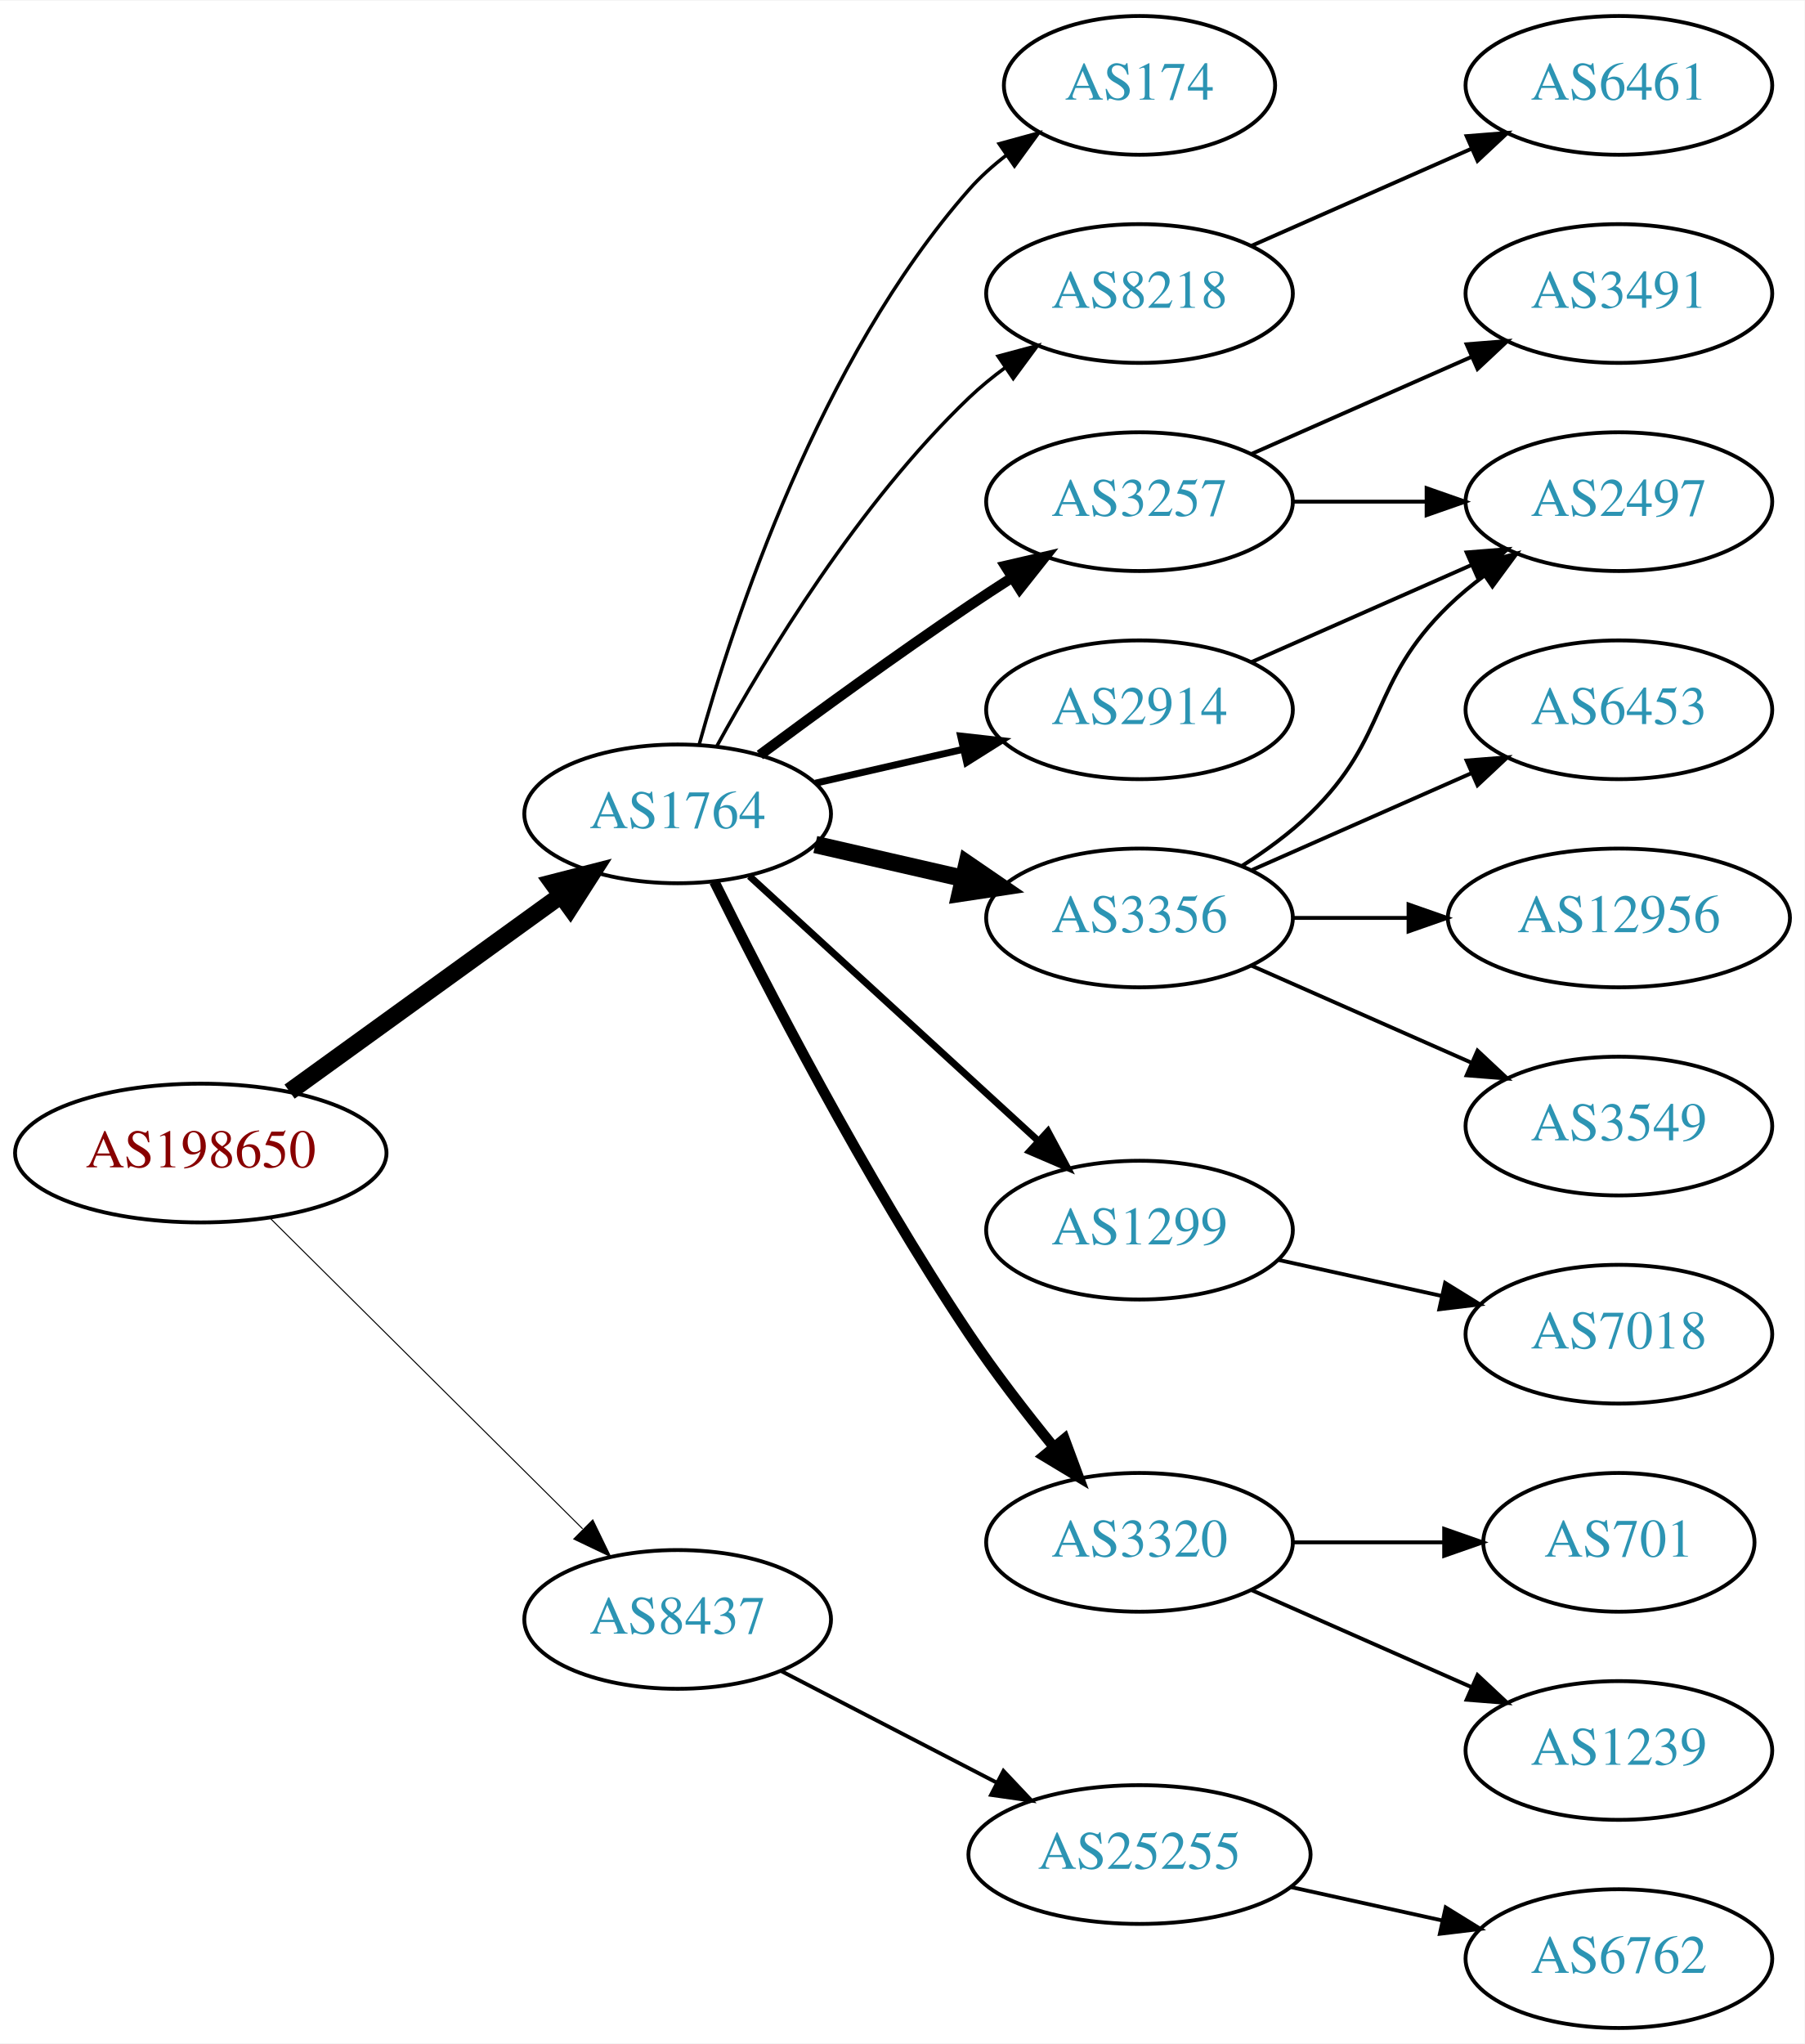
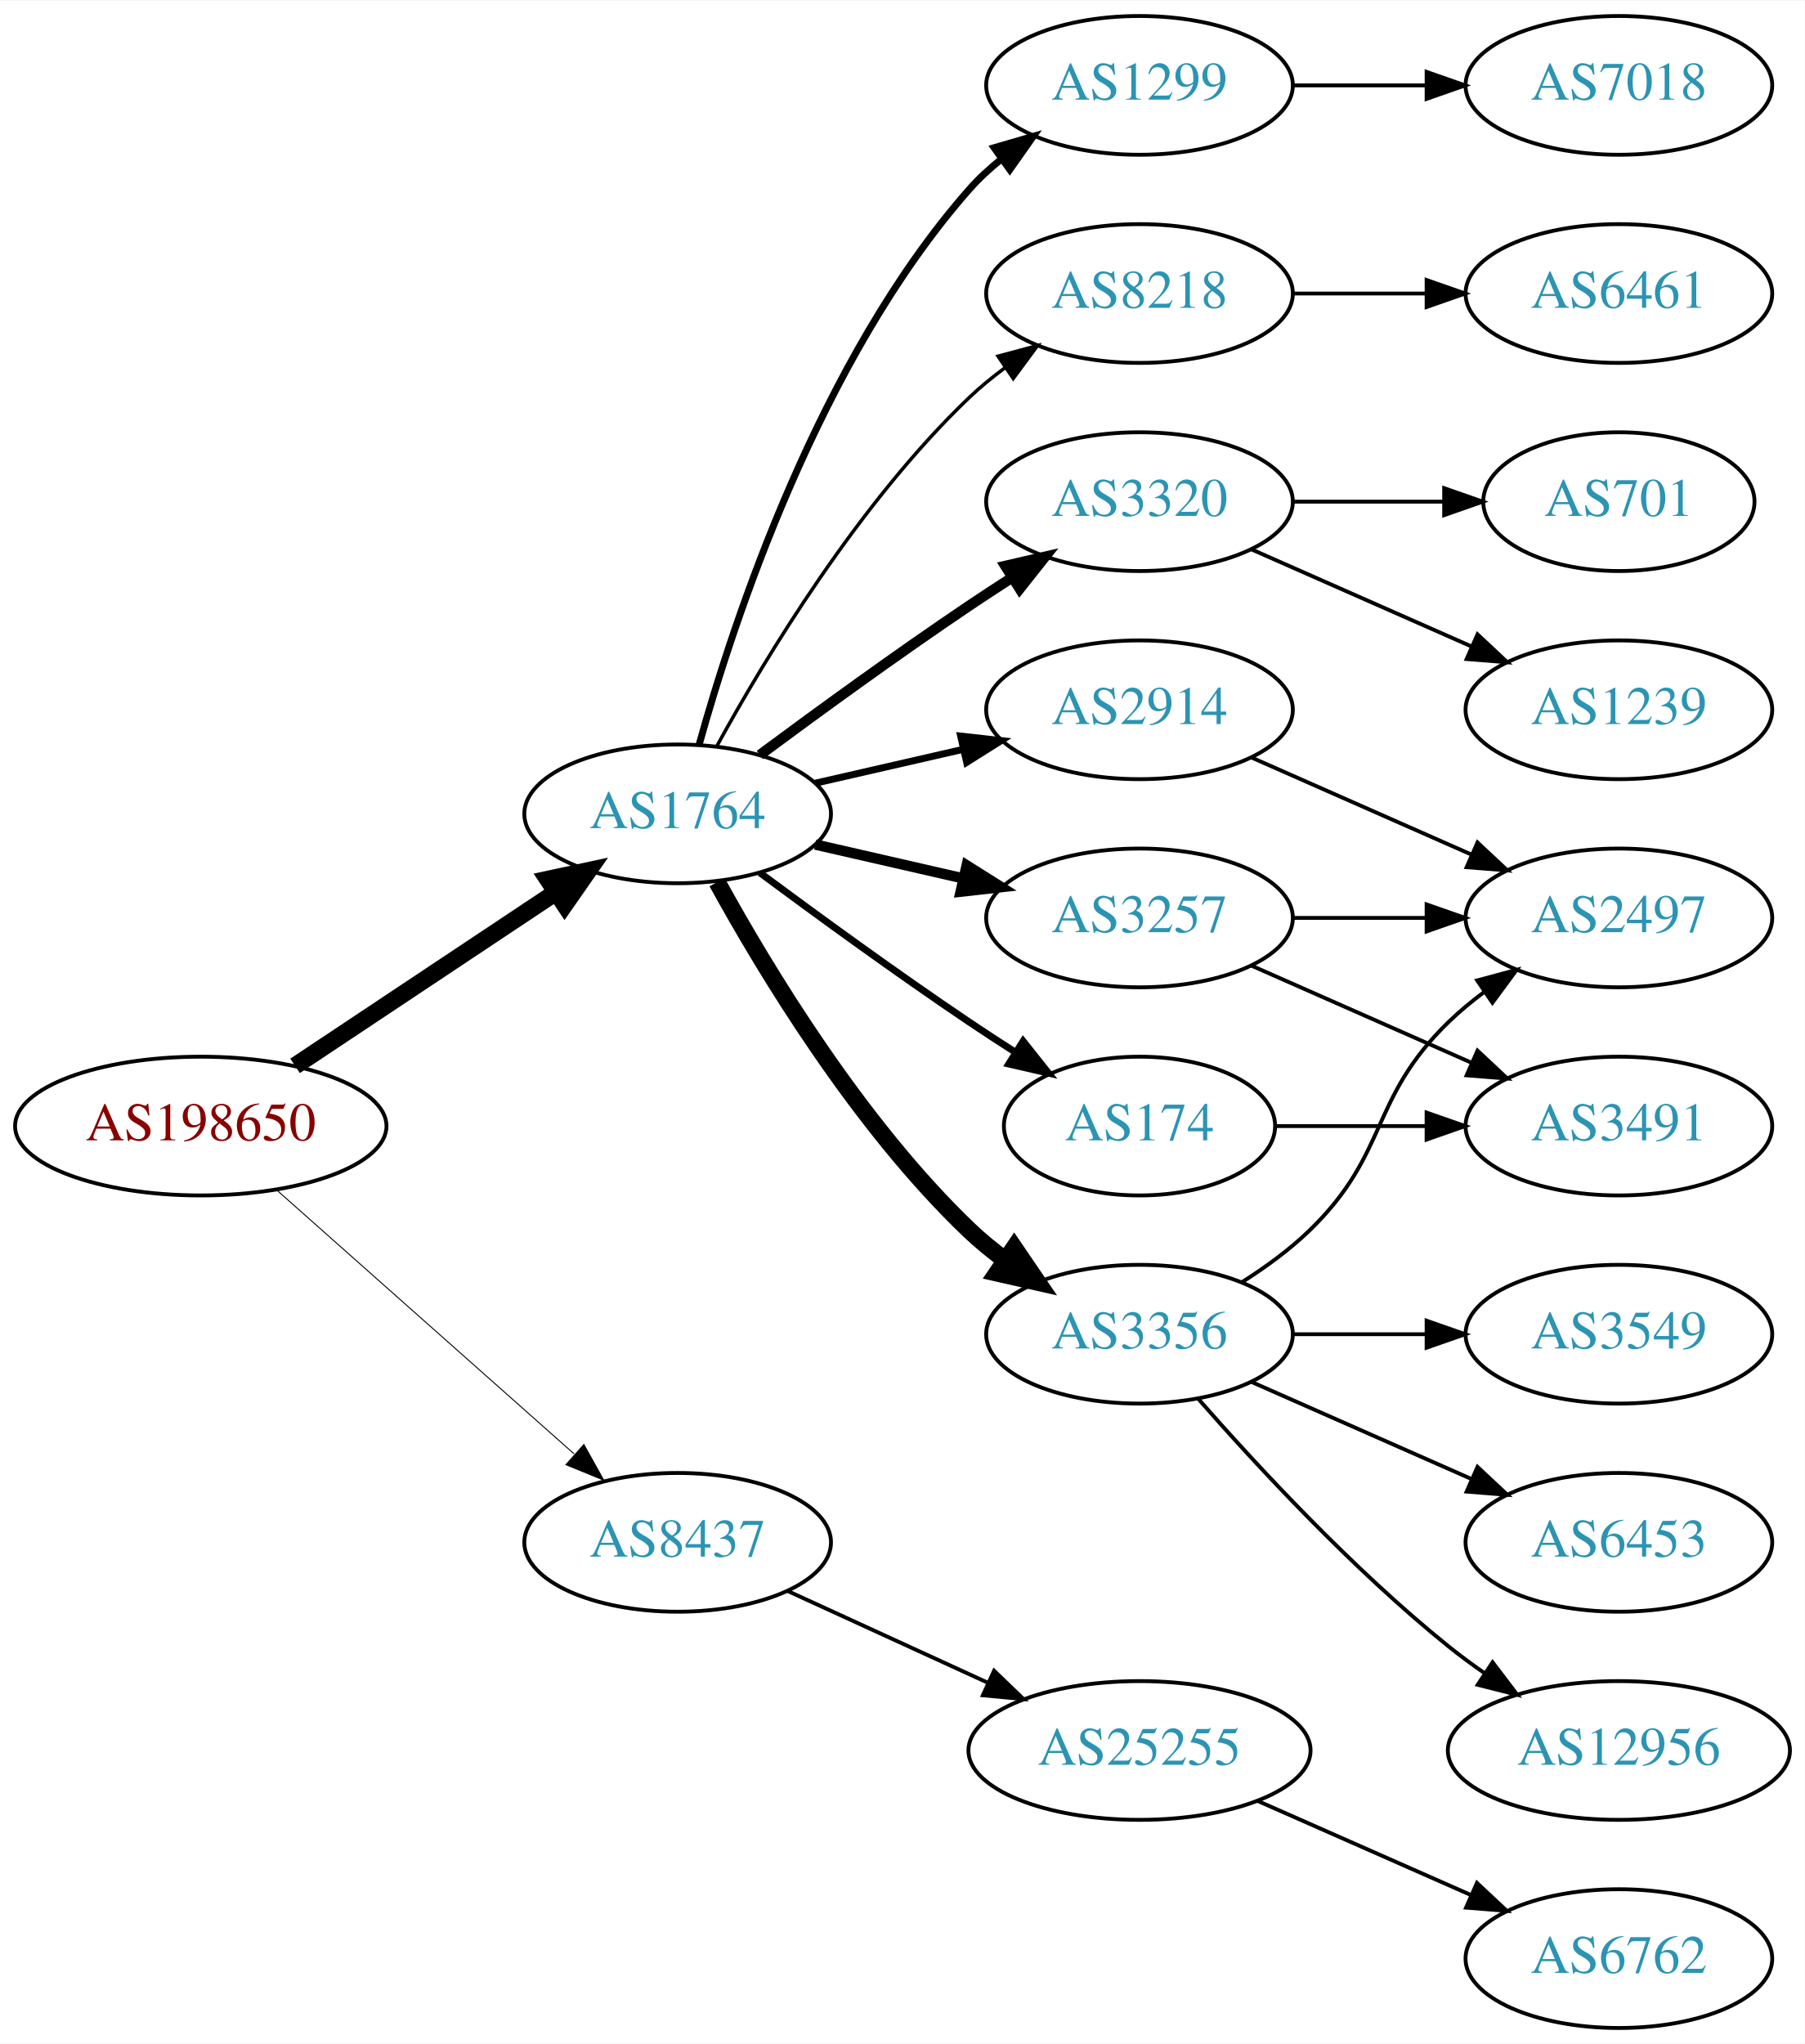
<svg xmlns="http://www.w3.org/2000/svg" xmlns:xlink="http://www.w3.org/1999/xlink" width="468pt" height="530pt" viewBox="0.00 0.00 468.27 530.00">
  <g id="graph0" class="graph" transform="scale(1 1) rotate(0) translate(4 526)">
    <polygon fill="white" stroke="none" points="-4,4 -4,-526 464.269,-526 464.269,4 -4,4" />
    <g id="node1" class="node">
      <g id="a_node1">
        <a xlink:href="/asn/198650" xlink:title="AS198650 ~ APPLIED CHEMICALS Handels-GmbH [AT]">
-           <ellipse fill="#ffffff" stroke="black" cx="48.096" cy="-227" rx="48.192" ry="18" />
-           <text text-anchor="middle" x="48.096" y="-223.3" font-family="Times,serif" font-size="14.00" fill="#880000">AS198650</text>
+           <ellipse fill="#ffffff" stroke="black" cx="48.096" cy="-234" rx="48.192" ry="18" />
+           <text text-anchor="middle" x="48.096" y="-230.3" font-family="Times,serif" font-size="14.00" fill="#880000">AS198650</text>
        </a>
      </g>
    </g>
    <g id="node2" class="node">
      <g id="a_node2">
        <a xlink:href="/asn/1764" xlink:title="AS1764 ~ NEXTLAYER-AS [AT]">
          <ellipse fill="#ffffff" stroke="black" cx="171.838" cy="-315" rx="39.794" ry="18" />
          <text text-anchor="middle" x="171.838" y="-311.3" font-family="Times,serif" font-size="14.00" fill="#2c94b3">AS1764</text>
        </a>
      </g>
    </g>
    <g id="edge1" class="edge">
-       <path fill="none" stroke="black" stroke-width="4.5" d="M71.142,-242.936C90.862,-257.191 119.913,-278.189 141.574,-293.847" />
-       <polygon fill="black" stroke="black" stroke-width="4.5" points="139.359,-297.104 149.77,-299.771 143.972,-290.722 139.359,-297.104" />
+       <path fill="none" stroke="black" stroke-width="4.5" d="M72.569,-249.618C91.795,-262.409 119.147,-280.608 140.115,-294.559" />
+       <polygon fill="black" stroke="black" stroke-width="4.5" points="138.161,-297.988 148.668,-300.249 142.523,-291.432 138.161,-297.988" />
    </g>
    <g id="node3" class="node">
      <g id="a_node3">
        <a xlink:href="/asn/8437" xlink:title="AS8437 ~ Hutchison Drei Austria GmbH [AT]">
-           <ellipse fill="#ffffff" stroke="black" cx="171.838" cy="-106" rx="39.794" ry="18" />
-           <text text-anchor="middle" x="171.838" y="-102.3" font-family="Times,serif" font-size="14.00" fill="#2c94b3">AS8437</text>
+           <ellipse fill="#ffffff" stroke="black" cx="171.838" cy="-126" rx="39.794" ry="18" />
+           <text text-anchor="middle" x="171.838" y="-122.3" font-family="Times,serif" font-size="14.00" fill="#2c94b3">AS8437</text>
        </a>
      </g>
    </g>
    <g id="edge2" class="edge">
-       <path fill="none" stroke="black" stroke-width="0.265" d="M66.023,-210.175C87.129,-189.198 123.327,-153.222 147.17,-129.523" />
-       <polygon fill="black" stroke="black" stroke-width="0.265" points="149.818,-131.827 154.443,-122.295 144.883,-126.862 149.818,-131.827" />
+       <path fill="none" stroke="black" stroke-width="0.25" d="M67.851,-217.362C88.495,-199.048 121.814,-169.49 144.941,-148.974" />
+       <polygon fill="black" stroke="black" stroke-width="0.25" points="147.5,-151.382 152.658,-142.128 142.855,-146.146 147.5,-151.382" />
    </g>
    <g id="node4" class="node">
      <g id="a_node4">
+         <a xlink:href="/asn/3356" xlink:title="AS3356 ~ Level 3 Parent, LLC [US]">
+           <ellipse fill="#ffffff" stroke="black" cx="291.681" cy="-180" rx="39.794" ry="18" />
+           <text text-anchor="middle" x="291.681" y="-176.3" font-family="Times,serif" font-size="14.00" fill="#2c94b3">AS3356</text>
+         </a>
+       </g>
+     </g>
+     <g id="edge3" class="edge">
+       <path fill="none" stroke="black" stroke-width="4.5" d="M182.079,-297.287C194.625,-274.439 218.802,-234.389 247.484,-207 250.353,-204.261 253.542,-201.653 256.851,-199.215" />
+       <polygon fill="black" stroke="black" stroke-width="4.5" points="259.16,-202.406 265.21,-193.523 254.728,-195.896 259.16,-202.406" />
+     </g>
+     <g id="node5" class="node">
+       <g id="a_node5">
+         <a xlink:href="/asn/3257" xlink:title="AS3257 ~ GTT [DE]">
+           <ellipse fill="#ffffff" stroke="black" cx="291.681" cy="-288" rx="39.794" ry="18" />
+           <text text-anchor="middle" x="291.681" y="-284.3" font-family="Times,serif" font-size="14.00" fill="#2c94b3">AS3257</text>
+         </a>
+       </g>
+     </g>
+     <g id="edge4" class="edge">
+       <path fill="none" stroke="black" stroke-width="2.7" d="M207.557,-307.045C219.557,-304.296 233.178,-301.175 245.871,-298.267" />
+       <polygon fill="black" stroke="black" stroke-width="2.7" points="246.836,-301.636 255.802,-295.991 245.273,-294.813 246.836,-301.636" />
+     </g>
+     <g id="node6" class="node">
+       <g id="a_node6">
+         <a xlink:href="/asn/174" xlink:title="AS174 ~ Cogent Communications [US]">
+           <ellipse fill="#ffffff" stroke="black" cx="291.681" cy="-234" rx="35.194" ry="18" />
+           <text text-anchor="middle" x="291.681" y="-230.3" font-family="Times,serif" font-size="14.00" fill="#2c94b3">AS174</text>
+         </a>
+       </g>
+     </g>
+     <g id="edge5" class="edge">
+       <path fill="none" stroke="black" stroke-width="1.8" d="M193.168,-299.723C208.031,-288.696 228.775,-273.593 247.484,-261 251.302,-258.431 255.352,-255.79 259.382,-253.214" />
+       <polygon fill="black" stroke="black" stroke-width="1.8" points="261.486,-256.025 268.076,-247.729 257.751,-250.105 261.486,-256.025" />
+     </g>
+     <g id="node7" class="node">
+       <g id="a_node7">
+         <a xlink:href="/asn/1299" xlink:title="AS1299 ~ Telia Carrier [EU]">
+           <ellipse fill="#ffffff" stroke="black" cx="291.681" cy="-504" rx="39.794" ry="18" />
+           <text text-anchor="middle" x="291.681" y="-500.3" font-family="Times,serif" font-size="14.00" fill="#2c94b3">AS1299</text>
+         </a>
+       </g>
+     </g>
+     <g id="edge6" class="edge">
+       <path fill="none" stroke="black" stroke-width="1.8" d="M177.411,-332.946C186.317,-364.995 208.601,-432.842 247.484,-477 249.968,-479.821 252.818,-482.449 255.844,-484.871" />
+       <polygon fill="black" stroke="black" stroke-width="1.8" points="253.961,-487.828 264.133,-490.791 258.029,-482.131 253.961,-487.828" />
+     </g>
+     <g id="node8" class="node">
+       <g id="a_node8">
        <a xlink:href="/asn/8218" xlink:title="AS8218 ~ legacy Neotelecoms [FR]">
          <ellipse fill="#ffffff" stroke="black" cx="291.681" cy="-450" rx="39.794" ry="18" />
          <text text-anchor="middle" x="291.681" y="-446.3" font-family="Times,serif" font-size="14.00" fill="#2c94b3">AS8218</text>
        </a>
      </g>
    </g>
-     <g id="edge3" class="edge">
+     <g id="edge7" class="edge">
      <path fill="none" stroke="black" stroke-width="0.9" d="M182.079,-332.713C194.625,-355.561 218.802,-395.611 247.484,-423 250.353,-425.739 253.542,-428.347 256.851,-430.785" />
      <polygon fill="black" stroke="black" stroke-width="0.9" points="254.974,-433.742 265.21,-436.477 258.914,-427.956 254.974,-433.742" />
    </g>
-     <g id="node5" class="node">
-       <g id="a_node5">
-         <a xlink:href="/asn/3257" xlink:title="AS3257 ~ GTT [DE]">
-           <ellipse fill="#ffffff" stroke="black" cx="291.681" cy="-396" rx="39.794" ry="18" />
-           <text text-anchor="middle" x="291.681" y="-392.3" font-family="Times,serif" font-size="14.00" fill="#2c94b3">AS3257</text>
-         </a>
-       </g>
-     </g>
-     <g id="edge4" class="edge">
-       <path fill="none" stroke="black" stroke-width="2.7" d="M193.168,-330.277C208.031,-341.304 228.775,-356.407 247.484,-369 251.033,-371.389 254.784,-373.839 258.532,-376.242" />
-       <polygon fill="black" stroke="black" stroke-width="2.7" points="256.858,-379.325 267.181,-381.712 260.6,-373.409 256.858,-379.325" />
-     </g>
-     <g id="node6" class="node">
-       <g id="a_node6">
+     <g id="node9" class="node">
+       <g id="a_node9">
        <a xlink:href="/asn/2914" xlink:title="AS2914 ~ NTT America, Inc. [US]">
          <ellipse fill="#ffffff" stroke="black" cx="291.681" cy="-342" rx="39.794" ry="18" />
          <text text-anchor="middle" x="291.681" y="-338.3" font-family="Times,serif" font-size="14.00" fill="#2c94b3">AS2914</text>
        </a>
      </g>
    </g>
-     <g id="edge5" class="edge">
+     <g id="edge8" class="edge">
      <path fill="none" stroke="black" stroke-width="1.8" d="M207.557,-322.955C219.557,-325.704 233.178,-328.825 245.871,-331.733" />
      <polygon fill="black" stroke="black" stroke-width="1.8" points="245.273,-335.187 255.802,-334.009 246.836,-328.364 245.273,-335.187" />
    </g>
-     <g id="node7" class="node">
-       <g id="a_node7">
-         <a xlink:href="/asn/1299" xlink:title="AS1299 ~ Telia Carrier [EU]">
-           <ellipse fill="#ffffff" stroke="black" cx="291.681" cy="-207" rx="39.794" ry="18" />
-           <text text-anchor="middle" x="291.681" y="-203.3" font-family="Times,serif" font-size="14.00" fill="#2c94b3">AS1299</text>
-         </a>
-       </g>
-     </g>
-     <g id="edge6" class="edge">
-       <path fill="none" stroke="black" stroke-width="1.8" d="M190.48,-298.831C210.353,-280.618 242.815,-250.867 265.384,-230.183" />
-       <polygon fill="black" stroke="black" stroke-width="1.8" points="267.91,-232.616 272.918,-223.279 263.181,-227.455 267.91,-232.616" />
-     </g>
-     <g id="node8" class="node">
-       <g id="a_node8">
-         <a xlink:href="/asn/3320" xlink:title="AS3320 ~ DTAG [DE]">
-           <ellipse fill="#ffffff" stroke="black" cx="291.681" cy="-126" rx="39.794" ry="18" />
-           <text text-anchor="middle" x="291.681" y="-122.3" font-family="Times,serif" font-size="14.00" fill="#2c94b3">AS3320</text>
-         </a>
-       </g>
-     </g>
-     <g id="edge7" class="edge">
-       <path fill="none" stroke="black" stroke-width="2.7" d="M181.361,-297.4C194.369,-271.089 220.519,-220.283 247.484,-180 254.131,-170.07 262.139,-159.699 269.445,-150.731" />
-       <polygon fill="black" stroke="black" stroke-width="2.7" points="272.214,-152.875 275.898,-142.942 266.823,-148.409 272.214,-152.875" />
-     </g>
-     <g id="node9" class="node">
-       <g id="a_node9">
-         <a xlink:href="/asn/3356" xlink:title="AS3356 ~ Level 3 Parent, LLC [US]">
-           <ellipse fill="#ffffff" stroke="black" cx="291.681" cy="-288" rx="39.794" ry="18" />
-           <text text-anchor="middle" x="291.681" y="-284.3" font-family="Times,serif" font-size="14.00" fill="#2c94b3">AS3356</text>
-         </a>
-       </g>
-     </g>
-     <g id="edge8" class="edge">
-       <path fill="none" stroke="black" stroke-width="4.5" d="M207.557,-307.045C219.557,-304.296 233.178,-301.175 245.871,-298.267" />
-       <polygon fill="black" stroke="black" stroke-width="4.5" points="246.934,-302.063 255.802,-295.991 245.175,-294.387 246.934,-302.063" />
-     </g>
    <g id="node10" class="node">
      <g id="a_node10">
-         <a xlink:href="/asn/174" xlink:title="AS174 ~ Cogent Communications [US]">
-           <ellipse fill="#ffffff" stroke="black" cx="291.681" cy="-504" rx="35.194" ry="18" />
-           <text text-anchor="middle" x="291.681" y="-500.3" font-family="Times,serif" font-size="14.00" fill="#2c94b3">AS174</text>
+         <a xlink:href="/asn/3320" xlink:title="AS3320 ~ DTAG [DE]">
+           <ellipse fill="#ffffff" stroke="black" cx="291.681" cy="-396" rx="39.794" ry="18" />
+           <text text-anchor="middle" x="291.681" y="-392.3" font-family="Times,serif" font-size="14.00" fill="#2c94b3">AS3320</text>
        </a>
      </g>
    </g>
    <g id="edge9" class="edge">
-       <path fill="none" stroke="black" stroke-width="0.9" d="M177.411,-332.946C186.317,-364.995 208.601,-432.842 247.484,-477 250.312,-480.211 253.613,-483.172 257.108,-485.864" />
-       <polygon fill="black" stroke="black" stroke-width="0.9" points="255.265,-488.845 265.483,-491.645 259.242,-483.084 255.265,-488.845" />
+       <path fill="none" stroke="black" stroke-width="2.7" d="M193.168,-330.277C208.031,-341.304 228.775,-356.407 247.484,-369 251.033,-371.389 254.784,-373.839 258.532,-376.242" />
+       <polygon fill="black" stroke="black" stroke-width="2.7" points="256.858,-379.325 267.181,-381.712 260.6,-373.409 256.858,-379.325" />
    </g>
    <g id="node20" class="node">
      <g id="a_node20">
        <a xlink:href="/asn/25255" xlink:title="AS25255 ~ ==&gt; TELE2 AUSTRIA &lt;== [AT]">
-           <ellipse fill="#ffffff" stroke="black" cx="291.681" cy="-45" rx="44.393" ry="18" />
-           <text text-anchor="middle" x="291.681" y="-41.3" font-family="Times,serif" font-size="14.00" fill="#2c94b3">AS25255</text>
-         </a>
-       </g>
-     </g>
-     <g id="edge21" class="edge">
-       <path fill="none" stroke="black" d="M198.699,-92.613C215.084,-84.132 236.513,-73.039 254.565,-63.695" />
-       <polygon fill="black" stroke="black" points="256.38,-66.696 263.652,-58.991 253.162,-60.48 256.38,-66.696" />
-     </g>
-     <g id="node11" class="node">
-       <g id="a_node11">
-         <a xlink:href="/asn/6461" xlink:title="AS6461 ~ Zayo Bandwidth [US]">
-           <ellipse fill="#ffffff" stroke="black" cx="416.073" cy="-504" rx="39.794" ry="18" />
-           <text text-anchor="middle" x="416.073" y="-500.3" font-family="Times,serif" font-size="14.00" fill="#2c94b3">AS6461</text>
-         </a>
-       </g>
-     </g>
-     <g id="edge10" class="edge">
-       <path fill="none" stroke="black" d="M320.76,-462.389C337.708,-469.866 359.505,-479.483 377.874,-487.588" />
-       <polygon fill="black" stroke="black" points="376.562,-490.834 387.124,-491.669 379.388,-484.43 376.562,-490.834" />
-     </g>
-     <g id="node15" class="node">
-       <g id="a_node15">
-         <a xlink:href="/asn/2497" xlink:title="AS2497 ~ Internet Initiative Japan Inc. [JP]">
-           <ellipse fill="#ffffff" stroke="black" cx="416.073" cy="-396" rx="39.794" ry="18" />
-           <text text-anchor="middle" x="416.073" y="-392.3" font-family="Times,serif" font-size="14.00" fill="#2c94b3">AS2497</text>
-         </a>
-       </g>
-     </g>
-     <g id="edge17" class="edge">
-       <path fill="none" stroke="black" d="M331.406,-396C342.344,-396 354.395,-396 365.861,-396" />
-       <polygon fill="black" stroke="black" points="366.179,-399.5 376.179,-396 366.179,-392.5 366.179,-399.5" />
-     </g>
-     <g id="node18" class="node">
-       <g id="a_node18">
-         <a xlink:href="/asn/3491" xlink:title="AS3491 ~ PCCW Global, Inc. [US]">
-           <ellipse fill="#ffffff" stroke="black" cx="416.073" cy="-450" rx="39.794" ry="18" />
-           <text text-anchor="middle" x="416.073" y="-446.3" font-family="Times,serif" font-size="14.00" fill="#2c94b3">AS3491</text>
-         </a>
-       </g>
-     </g>
-     <g id="edge18" class="edge">
-       <path fill="none" stroke="black" d="M320.76,-408.389C337.708,-415.866 359.505,-425.483 377.874,-433.588" />
-       <polygon fill="black" stroke="black" points="376.562,-436.834 387.124,-437.669 379.388,-430.43 376.562,-436.834" />
-     </g>
-     <g id="edge19" class="edge">
-       <path fill="none" stroke="black" d="M320.76,-354.389C337.708,-361.866 359.505,-371.483 377.874,-379.588" />
-       <polygon fill="black" stroke="black" points="376.562,-382.834 387.124,-383.669 379.388,-376.43 376.562,-382.834" />
-     </g>
-     <g id="node19" class="node">
-       <g id="a_node19">
-         <a xlink:href="/asn/7018" xlink:title="AS7018 ~ AT&amp;T Services, Inc. [US]">
-           <ellipse fill="#ffffff" stroke="black" cx="416.073" cy="-180" rx="39.794" ry="18" />
-           <text text-anchor="middle" x="416.073" y="-176.3" font-family="Times,serif" font-size="14.00" fill="#2c94b3">AS7018</text>
-         </a>
-       </g>
-     </g>
-     <g id="edge20" class="edge">
-       <path fill="none" stroke="black" d="M327.753,-199.263C340.94,-196.354 356.12,-193.005 370.086,-189.924" />
-       <polygon fill="black" stroke="black" points="370.984,-193.31 379.995,-187.738 369.476,-186.475 370.984,-193.31" />
-     </g>
-     <g id="node16" class="node">
-       <g id="a_node16">
-         <a xlink:href="/asn/701" xlink:title="AS701 ~ UUNET [US]">
-           <ellipse fill="#ffffff" stroke="black" cx="416.073" cy="-126" rx="35.194" ry="18" />
-           <text text-anchor="middle" x="416.073" y="-122.3" font-family="Times,serif" font-size="14.00" fill="#2c94b3">AS701</text>
-         </a>
-       </g>
-     </g>
-     <g id="edge15" class="edge">
-       <path fill="none" stroke="black" d="M331.406,-126C343.895,-126 357.834,-126 370.698,-126" />
-       <polygon fill="black" stroke="black" points="370.735,-129.5 380.735,-126 370.735,-122.5 370.735,-129.5" />
-     </g>
-     <g id="node17" class="node">
-       <g id="a_node17">
-         <a xlink:href="/asn/1239" xlink:title="AS1239 ~ Sprint [US]">
-           <ellipse fill="#ffffff" stroke="black" cx="416.073" cy="-72" rx="39.794" ry="18" />
-           <text text-anchor="middle" x="416.073" y="-68.3" font-family="Times,serif" font-size="14.00" fill="#2c94b3">AS1239</text>
-         </a>
-       </g>
-     </g>
-     <g id="edge16" class="edge">
-       <path fill="none" stroke="black" d="M320.76,-113.611C337.708,-106.134 359.505,-96.517 377.874,-88.412" />
-       <polygon fill="black" stroke="black" points="379.388,-91.57 387.124,-84.331 376.562,-85.165 379.388,-91.57" />
+           <ellipse fill="#ffffff" stroke="black" cx="291.681" cy="-72" rx="44.393" ry="18" />
+           <text text-anchor="middle" x="291.681" y="-68.3" font-family="Times,serif" font-size="14.00" fill="#2c94b3">AS25255</text>
+         </a>
+       </g>
+     </g>
+     <g id="edge22" class="edge">
+       <path fill="none" stroke="black" d="M200.467,-113.339C215.965,-106.238 235.531,-97.272 252.478,-89.506" />
+       <polygon fill="black" stroke="black" points="253.948,-92.683 261.58,-85.335 251.031,-86.319 253.948,-92.683" />
    </g>
    <g id="node12" class="node">
      <g id="a_node12">
-         <a xlink:href="/asn/12956" xlink:title="AS12956 ~ TELXIUS [ES]">
-           <ellipse fill="#ffffff" stroke="black" cx="416.073" cy="-288" rx="44.393" ry="18" />
-           <text text-anchor="middle" x="416.073" y="-284.3" font-family="Times,serif" font-size="14.00" fill="#2c94b3">AS12956</text>
-         </a>
-       </g>
-     </g>
-     <g id="edge11" class="edge">
-       <path fill="none" stroke="black" d="M331.406,-288C340.866,-288 351.158,-288 361.184,-288" />
-       <polygon fill="black" stroke="black" points="361.491,-291.5 371.491,-288 361.491,-284.5 361.491,-291.5" />
+         <a xlink:href="/asn/2497" xlink:title="AS2497 ~ Internet Initiative Japan Inc. [JP]">
+           <ellipse fill="#ffffff" stroke="black" cx="416.073" cy="-288" rx="39.794" ry="18" />
+           <text text-anchor="middle" x="416.073" y="-284.3" font-family="Times,serif" font-size="14.00" fill="#2c94b3">AS2497</text>
+         </a>
+       </g>
+     </g>
+     <g id="edge16" class="edge">
+       <path fill="none" stroke="black" d="M318.21,-193.462C324.372,-197.362 330.674,-201.948 335.877,-207 356.57,-227.094 351.183,-240.906 371.877,-261 374.722,-263.763 377.896,-266.386 381.196,-268.834" />
+       <polygon fill="black" stroke="black" points="379.312,-271.786 389.544,-274.538 383.261,-266.006 379.312,-271.786" />
    </g>
    <g id="node13" class="node">
      <g id="a_node13">
        <a xlink:href="/asn/3549" xlink:title="AS3549 ~ Level 3 Parent, LLC [US]">
-           <ellipse fill="#ffffff" stroke="black" cx="416.073" cy="-234" rx="39.794" ry="18" />
-           <text text-anchor="middle" x="416.073" y="-230.3" font-family="Times,serif" font-size="14.00" fill="#2c94b3">AS3549</text>
-         </a>
-       </g>
-     </g>
-     <g id="edge12" class="edge">
-       <path fill="none" stroke="black" d="M320.76,-275.611C337.708,-268.134 359.505,-258.517 377.874,-250.412" />
-       <polygon fill="black" stroke="black" points="379.388,-253.57 387.124,-246.331 376.562,-247.166 379.388,-253.57" />
+           <ellipse fill="#ffffff" stroke="black" cx="416.073" cy="-180" rx="39.794" ry="18" />
+           <text text-anchor="middle" x="416.073" y="-176.3" font-family="Times,serif" font-size="14.00" fill="#2c94b3">AS3549</text>
+         </a>
+       </g>
+     </g>
+     <g id="edge13" class="edge">
+       <path fill="none" stroke="black" d="M331.406,-180C342.344,-180 354.395,-180 365.861,-180" />
+       <polygon fill="black" stroke="black" points="366.179,-183.5 376.179,-180 366.179,-176.5 366.179,-183.5" />
    </g>
    <g id="node14" class="node">
      <g id="a_node14">
        <a xlink:href="/asn/6453" xlink:title="AS6453 ~ TATA COMMUNICATIONS (AMERICA) INC [US]">
+           <ellipse fill="#ffffff" stroke="black" cx="416.073" cy="-126" rx="39.794" ry="18" />
+           <text text-anchor="middle" x="416.073" y="-122.3" font-family="Times,serif" font-size="14.00" fill="#2c94b3">AS6453</text>
+         </a>
+       </g>
+     </g>
+     <g id="edge14" class="edge">
+       <path fill="none" stroke="black" d="M320.76,-167.611C337.708,-160.134 359.505,-150.517 377.874,-142.412" />
+       <polygon fill="black" stroke="black" points="379.388,-145.57 387.124,-138.331 376.562,-139.166 379.388,-145.57" />
+     </g>
+     <g id="node15" class="node">
+       <g id="a_node15">
+         <a xlink:href="/asn/12956" xlink:title="AS12956 ~ TELXIUS [ES]">
+           <ellipse fill="#ffffff" stroke="black" cx="416.073" cy="-72" rx="44.393" ry="18" />
+           <text text-anchor="middle" x="416.073" y="-68.3" font-family="Times,serif" font-size="14.00" fill="#2c94b3">AS12956</text>
+         </a>
+       </g>
+     </g>
+     <g id="edge15" class="edge">
+       <path fill="none" stroke="black" d="M306.833,-163.337C321.934,-146.106 347.055,-118.976 371.877,-99 374.805,-96.644 377.951,-94.325 381.163,-92.098" />
+       <polygon fill="black" stroke="black" points="383.298,-94.882 389.711,-86.448 379.438,-89.042 383.298,-94.882" />
+     </g>
+     <g id="node11" class="node">
+       <g id="a_node11">
+         <a xlink:href="/asn/3491" xlink:title="AS3491 ~ PCCW Global, Inc. [US]">
+           <ellipse fill="#ffffff" stroke="black" cx="416.073" cy="-234" rx="39.794" ry="18" />
+           <text text-anchor="middle" x="416.073" y="-230.3" font-family="Times,serif" font-size="14.00" fill="#2c94b3">AS3491</text>
+         </a>
+       </g>
+     </g>
+     <g id="edge10" class="edge">
+       <path fill="none" stroke="black" d="M320.76,-275.611C337.708,-268.134 359.505,-258.517 377.874,-250.412" />
+       <polygon fill="black" stroke="black" points="379.388,-253.57 387.124,-246.331 376.562,-247.166 379.388,-253.57" />
+     </g>
+     <g id="edge11" class="edge">
+       <path fill="none" stroke="black" d="M331.406,-288C342.344,-288 354.395,-288 365.861,-288" />
+       <polygon fill="black" stroke="black" points="366.179,-291.5 376.179,-288 366.179,-284.5 366.179,-291.5" />
+     </g>
+     <g id="edge12" class="edge">
+       <path fill="none" stroke="black" d="M327.099,-234C339.15,-234 352.926,-234 365.944,-234" />
+       <polygon fill="black" stroke="black" points="366.174,-237.5 376.174,-234 366.174,-230.5 366.174,-237.5" />
+     </g>
+     <g id="node17" class="node">
+       <g id="a_node17">
+         <a xlink:href="/asn/7018" xlink:title="AS7018 ~ AT&amp;T Services, Inc. [US]">
+           <ellipse fill="#ffffff" stroke="black" cx="416.073" cy="-504" rx="39.794" ry="18" />
+           <text text-anchor="middle" x="416.073" y="-500.3" font-family="Times,serif" font-size="14.00" fill="#2c94b3">AS7018</text>
+         </a>
+       </g>
+     </g>
+     <g id="edge19" class="edge">
+       <path fill="none" stroke="black" d="M331.406,-504C342.344,-504 354.395,-504 365.861,-504" />
+       <polygon fill="black" stroke="black" points="366.179,-507.5 376.179,-504 366.179,-500.5 366.179,-507.5" />
+     </g>
+     <g id="node16" class="node">
+       <g id="a_node16">
+         <a xlink:href="/asn/6461" xlink:title="AS6461 ~ Zayo Bandwidth [US]">
+           <ellipse fill="#ffffff" stroke="black" cx="416.073" cy="-450" rx="39.794" ry="18" />
+           <text text-anchor="middle" x="416.073" y="-446.3" font-family="Times,serif" font-size="14.00" fill="#2c94b3">AS6461</text>
+         </a>
+       </g>
+     </g>
+     <g id="edge17" class="edge">
+       <path fill="none" stroke="black" d="M331.406,-450C342.344,-450 354.395,-450 365.861,-450" />
+       <polygon fill="black" stroke="black" points="366.179,-453.5 376.179,-450 366.179,-446.5 366.179,-453.5" />
+     </g>
+     <g id="edge18" class="edge">
+       <path fill="none" stroke="black" d="M320.76,-329.611C337.708,-322.134 359.505,-312.517 377.874,-304.412" />
+       <polygon fill="black" stroke="black" points="379.388,-307.57 387.124,-300.331 376.562,-301.166 379.388,-307.57" />
+     </g>
+     <g id="node18" class="node">
+       <g id="a_node18">
+         <a xlink:href="/asn/701" xlink:title="AS701 ~ UUNET [US]">
+           <ellipse fill="#ffffff" stroke="black" cx="416.073" cy="-396" rx="35.194" ry="18" />
+           <text text-anchor="middle" x="416.073" y="-392.3" font-family="Times,serif" font-size="14.00" fill="#2c94b3">AS701</text>
+         </a>
+       </g>
+     </g>
+     <g id="edge20" class="edge">
+       <path fill="none" stroke="black" d="M331.406,-396C343.895,-396 357.834,-396 370.698,-396" />
+       <polygon fill="black" stroke="black" points="370.735,-399.5 380.735,-396 370.735,-392.5 370.735,-399.5" />
+     </g>
+     <g id="node19" class="node">
+       <g id="a_node19">
+         <a xlink:href="/asn/1239" xlink:title="AS1239 ~ Sprint [US]">
          <ellipse fill="#ffffff" stroke="black" cx="416.073" cy="-342" rx="39.794" ry="18" />
-           <text text-anchor="middle" x="416.073" y="-338.3" font-family="Times,serif" font-size="14.00" fill="#2c94b3">AS6453</text>
-         </a>
-       </g>
-     </g>
-     <g id="edge13" class="edge">
-       <path fill="none" stroke="black" d="M320.76,-300.389C337.708,-307.866 359.505,-317.483 377.874,-325.588" />
-       <polygon fill="black" stroke="black" points="376.562,-328.834 387.124,-329.669 379.388,-322.43 376.562,-328.834" />
-     </g>
-     <g id="edge14" class="edge">
-       <path fill="none" stroke="black" d="M318.21,-301.462C324.372,-305.362 330.674,-309.948 335.877,-315 356.57,-335.094 351.183,-348.906 371.877,-369 374.722,-371.763 377.896,-374.386 381.196,-376.834" />
-       <polygon fill="black" stroke="black" points="379.312,-379.786 389.544,-382.538 383.261,-374.006 379.312,-379.786" />
+           <text text-anchor="middle" x="416.073" y="-338.3" font-family="Times,serif" font-size="14.00" fill="#2c94b3">AS1239</text>
+         </a>
+       </g>
+     </g>
+     <g id="edge21" class="edge">
+       <path fill="none" stroke="black" d="M320.76,-383.611C337.708,-376.134 359.505,-366.517 377.874,-358.412" />
+       <polygon fill="black" stroke="black" points="379.388,-361.57 387.124,-354.331 376.562,-355.166 379.388,-361.57" />
    </g>
    <g id="node21" class="node">
      <g id="a_node21">
        <a xlink:href="/asn/6762" xlink:title="AS6762 ~ TELECOM ITALIA SPARKLE S.p.A. [IT]">
          <ellipse fill="#ffffff" stroke="black" cx="416.073" cy="-18" rx="39.794" ry="18" />
          <text text-anchor="middle" x="416.073" y="-14.3" font-family="Times,serif" font-size="14.00" fill="#2c94b3">AS6762</text>
        </a>
      </g>
    </g>
-     <g id="edge22" class="edge">
-       <path fill="none" stroke="black" d="M331.07,-36.531C343.461,-33.798 357.308,-30.743 370.129,-27.915" />
-       <polygon fill="black" stroke="black" points="371.132,-31.278 380.143,-25.706 369.624,-24.442 371.132,-31.278" />
+     <g id="edge23" class="edge">
+       <path fill="none" stroke="black" d="M322.308,-58.928C338.903,-51.606 359.762,-42.403 377.496,-34.579" />
+       <polygon fill="black" stroke="black" points="379.243,-37.634 386.979,-30.395 376.417,-31.23 379.243,-37.634" />
    </g>
  </g>
</svg>
